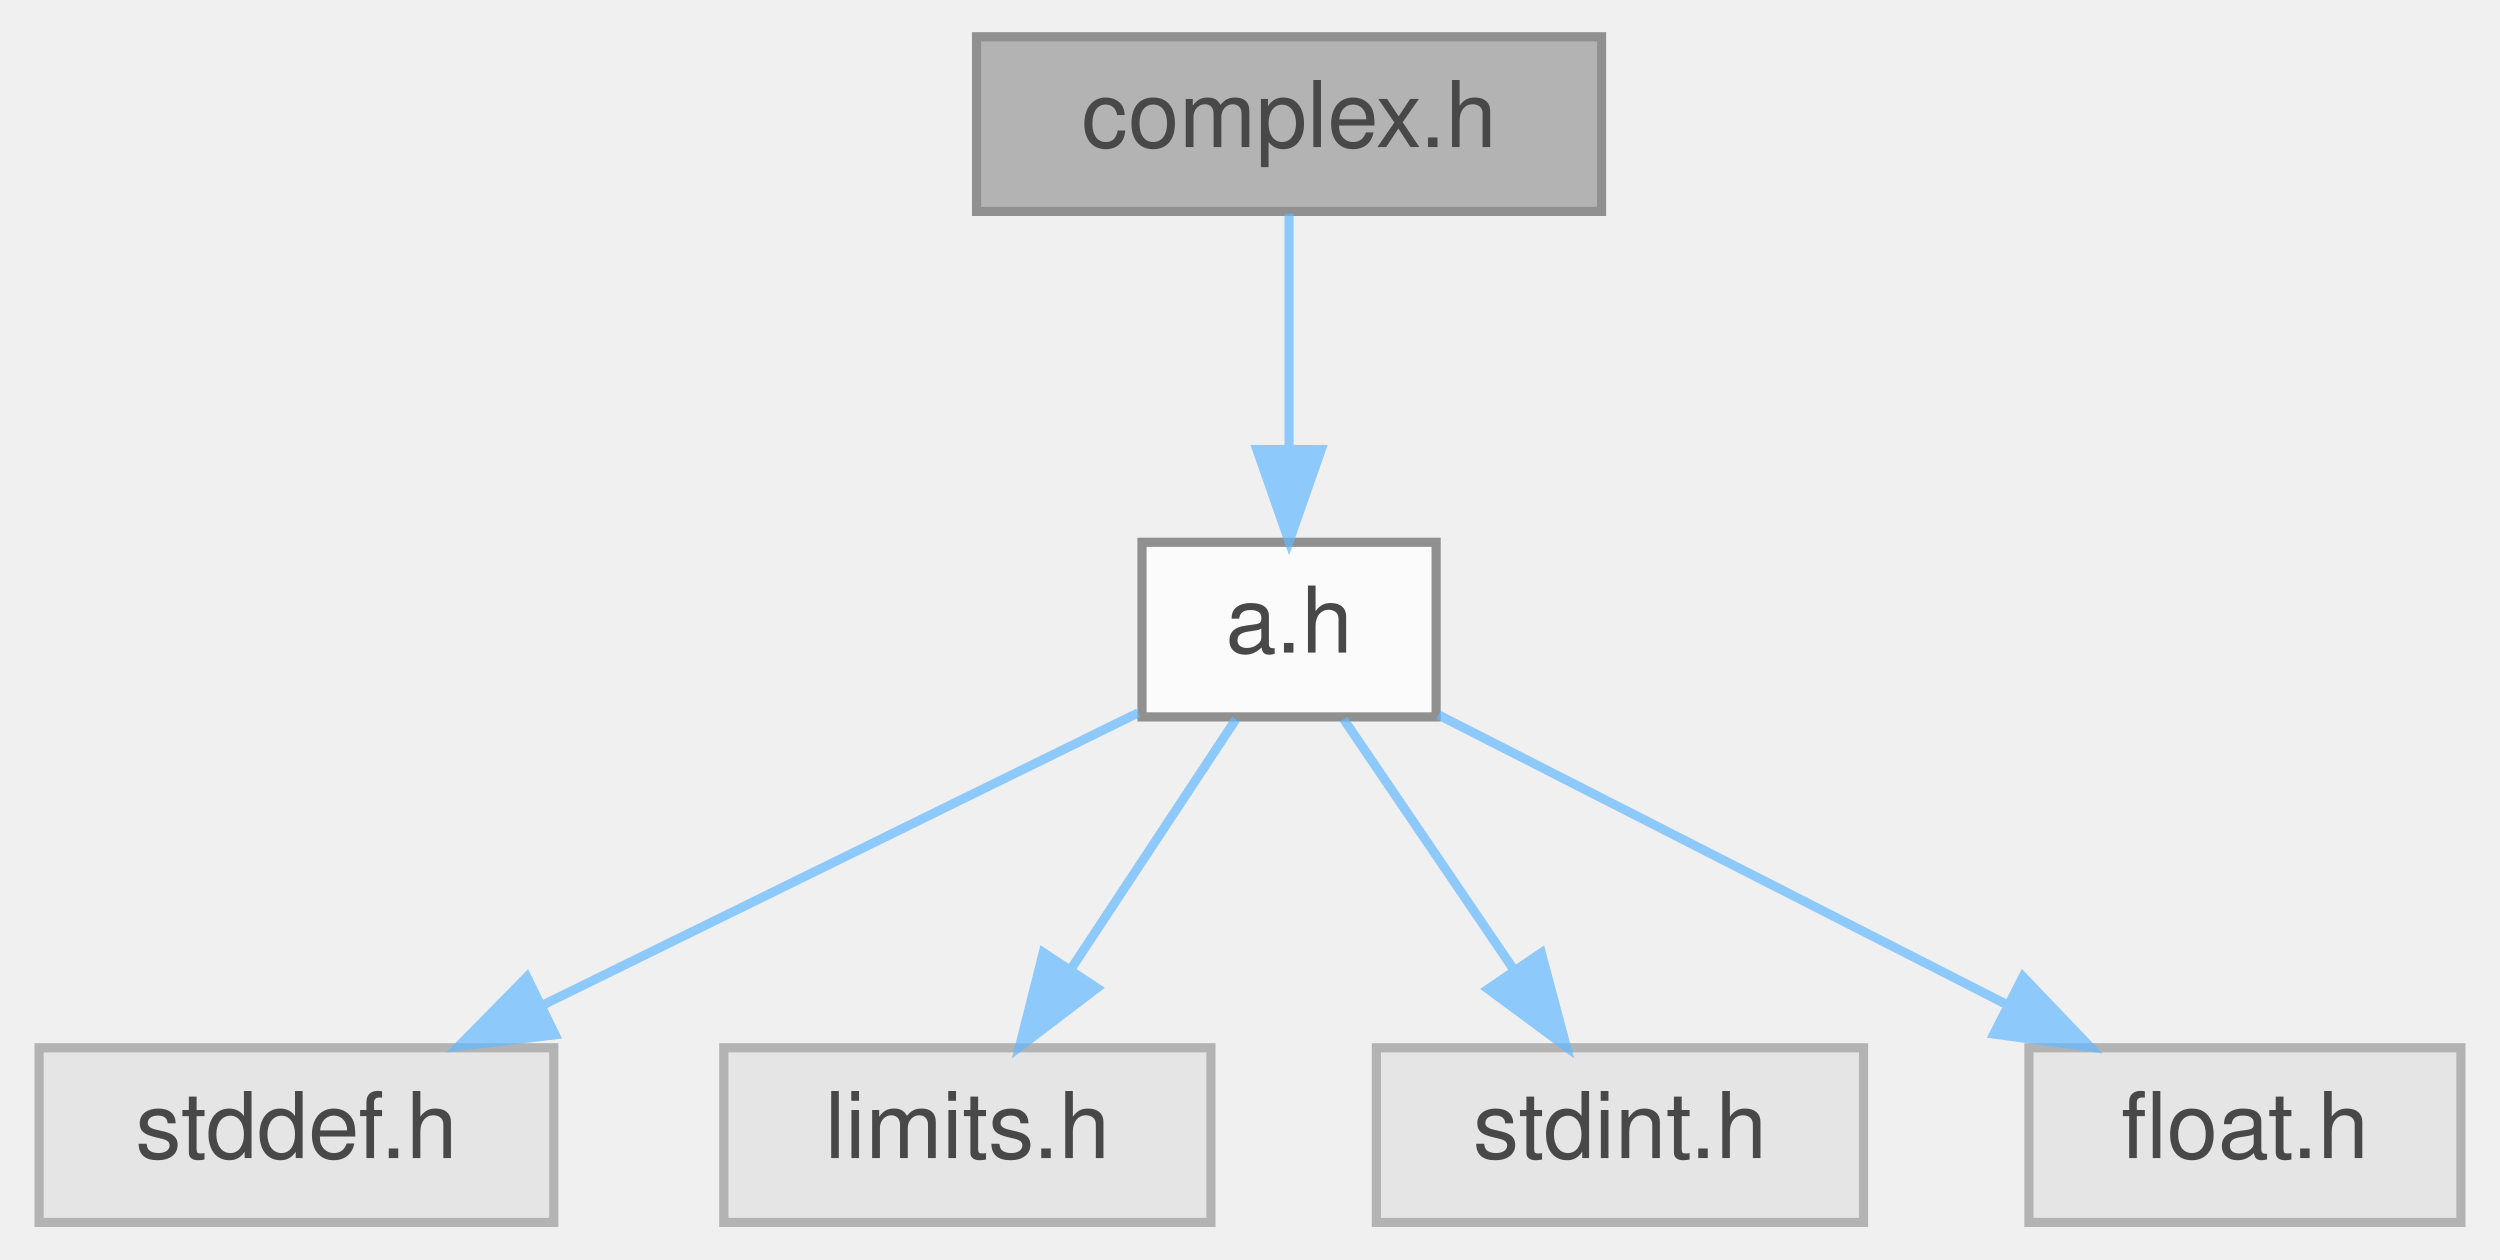
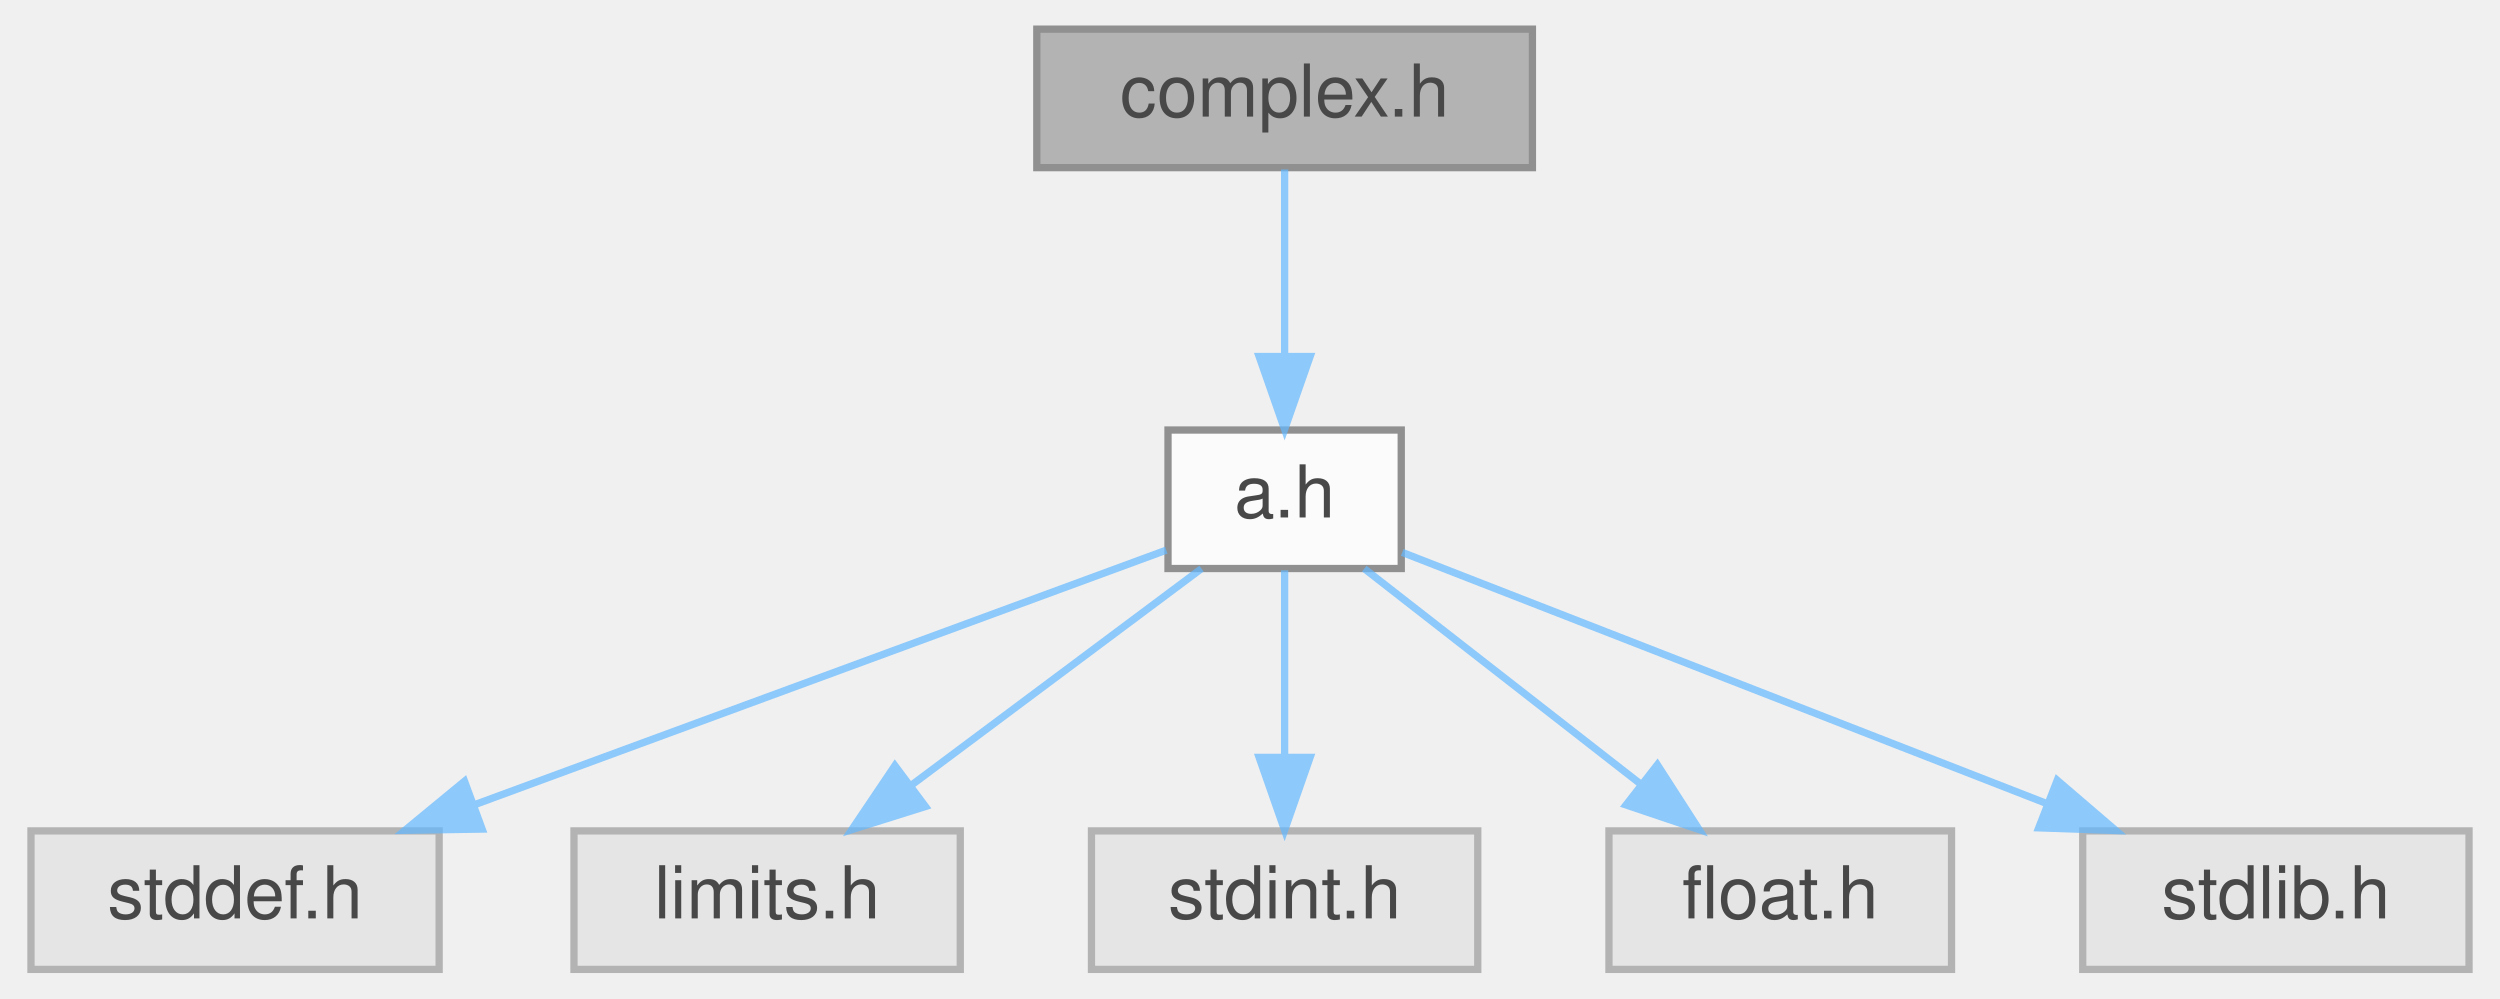
- <svg xmlns="http://www.w3.org/2000/svg" xmlns:xlink="http://www.w3.org/1999/xlink" width="272pt" height="137pt" viewBox="0.00 0.00 271.50 137.00">
+ <svg xmlns="http://www.w3.org/2000/svg" xmlns:xlink="http://www.w3.org/1999/xlink" width="343pt" height="137pt" viewBox="0.00 0.00 342.50 137.00">
  <svg id="main" version="1.1" xml:space="preserve">
    <style type="text/css">
.node, .edge {opacity: 0.7;}
.node.selected, .edge.selected {opacity: 1;}
.edge:hover path { stroke: red; }
.edge:hover polygon { stroke: red; fill: red; }
</style>
    <svg id="graph" class="graph">
      <g id="graph0" class="graph" transform="scale(1 1) rotate(0) translate(4 133)">
        <g id="Node000001" class="node">
          <g id="a_Node000001">
            <a xlink:title="complex number">
-               <polygon fill="#999999" stroke="#666666" points="170,-129 102,-129 102,-110 170,-110 170,-129" />
-               <text text-anchor="middle" x="136" y="-117" font-family="Helvetica,sans-Serif" font-size="10.00">complex.h</text>
+               <polygon fill="#999999" stroke="#666666" points="206,-129 138,-129 138,-110 206,-110 206,-129" />
+               <text text-anchor="middle" x="172" y="-117" font-family="Helvetica,sans-Serif" font-size="10.00">complex.h</text>
            </a>
          </g>
        </g>
        <g id="Node000002" class="node">
          <g id="a_Node000002">
            <a xlink:href="../../d2/d62/a_8h.html" target="_top" xlink:title="algorithm library">
-               <polygon fill="white" stroke="#666666" points="152,-74 120,-74 120,-55 152,-55 152,-74" />
-               <text text-anchor="middle" x="136" y="-62" font-family="Helvetica,sans-Serif" font-size="10.00">a.h</text>
+               <polygon fill="white" stroke="#666666" points="188,-74 156,-74 156,-55 188,-55 188,-74" />
+               <text text-anchor="middle" x="172" y="-62" font-family="Helvetica,sans-Serif" font-size="10.00">a.h</text>
            </a>
          </g>
        </g>
        <g id="edge1_Node000001_Node000002" class="edge">
          <g id="a_edge1_Node000001_Node000002">
            <a xlink:title=" ">
-               <path fill="none" stroke="#63b8ff" d="M136,-109.75C136,-102.8 136,-92.85 136,-84.13" />
-               <polygon fill="#63b8ff" stroke="#63b8ff" points="139.5,-84.09 136,-74.09 132.5,-84.09 139.5,-84.09" />
+               <path fill="none" stroke="#63b8ff" d="M172,-109.75C172,-102.8 172,-92.85 172,-84.13" />
+               <polygon fill="#63b8ff" stroke="#63b8ff" points="175.5,-84.09 172,-74.09 168.5,-84.09 175.5,-84.09" />
            </a>
          </g>
        </g>
        <g id="Node000003" class="node">
          <g id="a_Node000003">
            <a xlink:title=" ">
              <polygon fill="#e0e0e0" stroke="#999999" points="56,-19 0,-19 0,0 56,0 56,-19" />
              <text text-anchor="middle" x="28" y="-7" font-family="Helvetica,sans-Serif" font-size="10.00">stddef.h</text>
            </a>
          </g>
        </g>
        <g id="edge2_Node000002_Node000003" class="edge">
          <g id="a_edge2_Node000002_Node000003">
            <a xlink:title=" ">
-               <path fill="none" stroke="#63b8ff" d="M119.6,-55.45C102.38,-47 75.04,-33.58 54.7,-23.6" />
-               <polygon fill="#63b8ff" stroke="#63b8ff" points="56.15,-20.42 45.64,-19.15 53.07,-26.7 56.15,-20.42" />
+               <path fill="none" stroke="#63b8ff" d="M155.76,-57.52C132.83,-49.08 90.46,-33.49 60.82,-22.58" />
+               <polygon fill="#63b8ff" stroke="#63b8ff" points="61.9,-19.25 51.3,-19.08 59.48,-25.82 61.9,-19.25" />
            </a>
          </g>
        </g>
        <g id="Node000004" class="node">
          <g id="a_Node000004">
            <a xlink:title=" ">
              <polygon fill="#e0e0e0" stroke="#999999" points="127.5,-19 74.5,-19 74.5,0 127.5,0 127.5,-19" />
              <text text-anchor="middle" x="101" y="-7" font-family="Helvetica,sans-Serif" font-size="10.00">limits.h</text>
            </a>
          </g>
        </g>
        <g id="edge3_Node000002_Node000004" class="edge">
          <g id="a_edge3_Node000002_Node000004">
            <a xlink:title=" ">
-               <path fill="none" stroke="#63b8ff" d="M130.22,-54.75C125.38,-47.42 118.32,-36.73 112.36,-27.7" />
-               <polygon fill="#63b8ff" stroke="#63b8ff" points="115.1,-25.5 106.67,-19.09 109.26,-29.36 115.1,-25.5" />
+               <path fill="none" stroke="#63b8ff" d="M160.59,-54.98C149.89,-47 133.66,-34.88 120.84,-25.31" />
+               <polygon fill="#63b8ff" stroke="#63b8ff" points="122.72,-22.35 112.61,-19.17 118.53,-27.96 122.72,-22.35" />
            </a>
          </g>
        </g>
        <g id="Node000005" class="node">
          <g id="a_Node000005">
            <a xlink:title=" ">
              <polygon fill="#e0e0e0" stroke="#999999" points="198.5,-19 145.5,-19 145.5,0 198.5,0 198.5,-19" />
              <text text-anchor="middle" x="172" y="-7" font-family="Helvetica,sans-Serif" font-size="10.00">stdint.h</text>
            </a>
          </g>
        </g>
        <g id="edge4_Node000002_Node000005" class="edge">
          <g id="a_edge4_Node000002_Node000005">
            <a xlink:title=" ">
-               <path fill="none" stroke="#63b8ff" d="M141.94,-54.75C146.98,-47.34 154.34,-36.5 160.51,-27.41" />
-               <polygon fill="#63b8ff" stroke="#63b8ff" points="163.44,-29.33 166.17,-19.09 157.65,-25.39 163.44,-29.33" />
+               <path fill="none" stroke="#63b8ff" d="M172,-54.75C172,-47.8 172,-37.85 172,-29.13" />
+               <polygon fill="#63b8ff" stroke="#63b8ff" points="175.5,-29.09 172,-19.09 168.5,-29.09 175.5,-29.09" />
            </a>
          </g>
        </g>
        <g id="Node000006" class="node">
          <g id="a_Node000006">
            <a xlink:title=" ">
              <polygon fill="#e0e0e0" stroke="#999999" points="263.5,-19 216.5,-19 216.5,0 263.5,0 263.5,-19" />
              <text text-anchor="middle" x="240" y="-7" font-family="Helvetica,sans-Serif" font-size="10.00">float.h</text>
            </a>
          </g>
        </g>
        <g id="edge5_Node000002_Node000006" class="edge">
          <g id="a_edge5_Node000002_Node000006">
            <a xlink:title=" ">
-               <path fill="none" stroke="#63b8ff" d="M152.25,-55.22C168.84,-46.76 194.85,-33.51 214.25,-23.62" />
-               <polygon fill="#63b8ff" stroke="#63b8ff" points="215.85,-26.73 223.18,-19.07 212.68,-20.5 215.85,-26.73" />
+               <path fill="none" stroke="#63b8ff" d="M182.93,-54.98C193.08,-47.07 208.42,-35.11 220.65,-25.58" />
+               <polygon fill="#63b8ff" stroke="#63b8ff" points="223.14,-28.08 228.88,-19.17 218.84,-22.56 223.14,-28.08" />
+             </a>
+           </g>
+         </g>
+         <g id="Node000007" class="node">
+           <g id="a_Node000007">
+             <a xlink:title=" ">
+               <polygon fill="#e0e0e0" stroke="#999999" points="334.5,-19 281.5,-19 281.5,0 334.5,0 334.5,-19" />
+               <text text-anchor="middle" x="308" y="-7" font-family="Helvetica,sans-Serif" font-size="10.00">stdlib.h</text>
+             </a>
+           </g>
+         </g>
+         <g id="edge6_Node000002_Node000007" class="edge">
+           <g id="a_edge6_Node000002_Node000007">
+             <a xlink:title=" ">
+               <path fill="none" stroke="#63b8ff" d="M188.14,-57.21C209.82,-48.76 248.82,-33.56 276.44,-22.8" />
+               <polygon fill="#63b8ff" stroke="#63b8ff" points="278,-25.95 286.05,-19.05 275.46,-19.42 278,-25.95" />
            </a>
          </g>
        </g>
      </g>
    </svg>
  </svg>
  <style type="text/css">

[data-mouse-over-selected='false'] { opacity: 0.7; }
[data-mouse-over-selected='true']  { opacity: 1.0; }

</style>
</svg>
